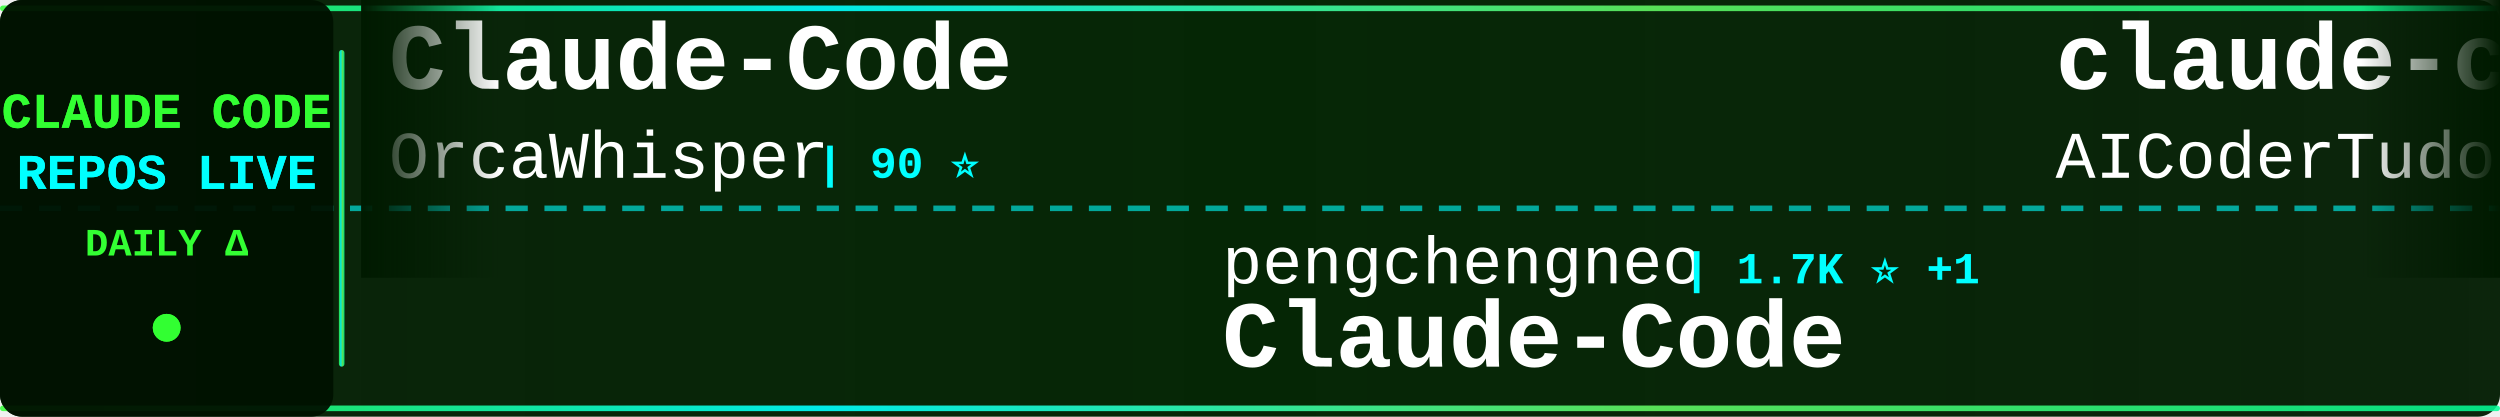
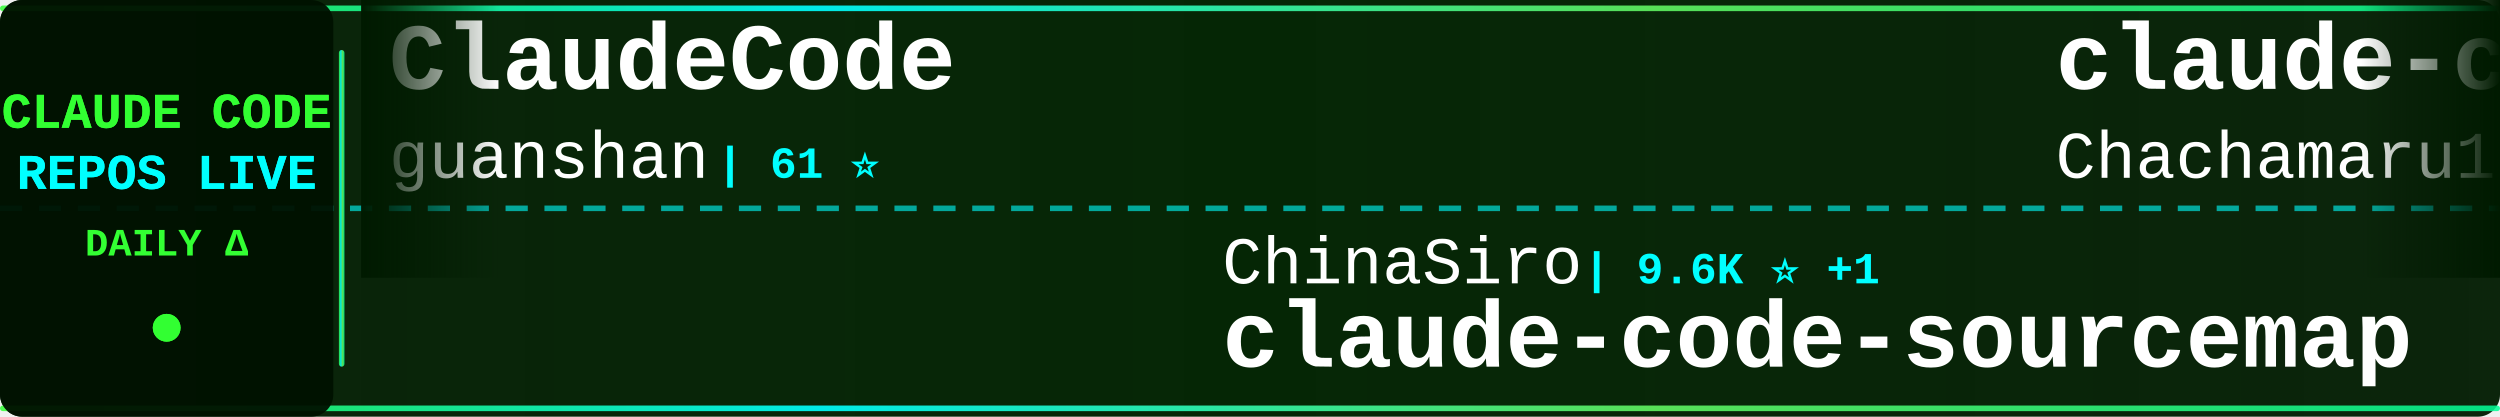
<svg xmlns="http://www.w3.org/2000/svg" width="900" height="150">
  <defs>
    <linearGradient id="tickerBg" x1="0%" y1="0%" x2="100%" y2="0%">
      <stop offset="0%" style="stop-color:#001a00;stop-opacity:0.95" />
      <stop offset="50%" style="stop-color:#002200;stop-opacity:0.98" />
      <stop offset="100%" style="stop-color:#001a00;stop-opacity:0.95" />
    </linearGradient>
    <linearGradient id="borderGrad" x1="0%" y1="0%" x2="100%" y2="0%">
      <stop offset="0%" style="stop-color:#33ff33;stop-opacity:0.85">
        <animate attributeName="stop-opacity" values="0.85;1;0.85" dur="2s" repeatCount="indefinite" />
      </stop>
      <stop offset="33%" style="stop-color:#00ffff;stop-opacity:0.9">
        <animate attributeName="stop-opacity" values="0.9;1;0.9" dur="2.2s" repeatCount="indefinite" />
      </stop>
      <stop offset="66%" style="stop-color:#66ff66;stop-opacity:0.85">
        <animate attributeName="stop-opacity" values="0.85;1;0.85" dur="1.8s" repeatCount="indefinite" />
      </stop>
      <stop offset="100%" style="stop-color:#00ff99;stop-opacity:0.85">
        <animate attributeName="stop-opacity" values="0.85;1;0.85" dur="2s" repeatCount="indefinite" />
      </stop>
    </linearGradient>
    <filter id="textGlow">
      <feGaussianBlur stdDeviation="0.1" result="coloredBlur" />
      <feMerge>
        <feMergeNode in="coloredBlur" />
        <feMergeNode in="SourceGraphic" />
      </feMerge>
    </filter>
    <filter id="metricGlow">
      <feGaussianBlur stdDeviation="0.2" result="coloredBlur" />
      <feMerge>
        <feMergeNode in="coloredBlur" />
        <feMergeNode in="SourceGraphic" />
      </feMerge>
    </filter>
    <linearGradient id="leftFade" x1="0%" y1="0%" x2="100%" y2="0%">
      <stop offset="0%" style="stop-color:#001a00;stop-opacity:1" />
      <stop offset="100%" style="stop-color:#001a00;stop-opacity:0" />
    </linearGradient>
    <linearGradient id="rightFade" x1="0%" y1="0%" x2="100%" y2="0%">
      <stop offset="0%" style="stop-color:#001a00;stop-opacity:0" />
      <stop offset="100%" style="stop-color:#001a00;stop-opacity:1" />
    </linearGradient>
  </defs>
  <rect width="900" height="150" fill="url(#tickerBg)" rx="8" />
  <rect x="0" y="2" width="900" height="2" fill="url(#borderGrad)" rx="1" />
  <rect x="0" y="146" width="900" height="2" fill="url(#borderGrad)" rx="1" />
  <line x1="0" y1="75" x2="900" y2="75" stroke="#00ffff" stroke-width="2" stroke-dasharray="8 6" opacity="0.6" />
  <rect x="0" y="0" width="120" height="150" fill="#001100" opacity="0.95" rx="8" />
  <text x="60" y="46" font-family="'Courier New', monospace" font-size="18" font-weight="bold" fill="#33ff33" text-anchor="middle" filter="url(#textGlow)">
    CLAUDE CODE
  </text>
  <text x="60" y="68" font-family="'Courier New', monospace" font-size="18" font-weight="bold" fill="#00ffff" text-anchor="middle" filter="url(#textGlow)">
    REPOS LIVE
  </text>
  <text x="60" y="92" font-family="'Courier New', monospace" font-size="14" font-weight="bold" fill="#33ff33" text-anchor="middle">
    DAILY Δ
  </text>
  <circle cx="60" cy="118" r="5" fill="#33ff33" filter="url(#metricGlow)">
    <animate attributeName="r" values="4;6;4" dur="1.5s" repeatCount="indefinite" />
    <animate attributeName="opacity" values="0.6;1;0.6" dur="1.5s" repeatCount="indefinite" />
  </circle>
  <rect x="122" y="18" width="2" height="114" fill="url(#borderGrad)" rx="1" />
  <clipPath id="tickerClip">
    <rect x="130" y="0" width="770" height="150" />
  </clipPath>
  <g clip-path="url(#tickerClip)">
    <g id="tickerItems">
      <animateTransform attributeName="transform" attributeType="XML" type="translate" from="0 0" to="-3000 0" dur="54s" repeatCount="indefinite" />
      <g transform="translate(0, 0)">
-         <text x="140" y="32" font-family="'Courier New', monospace" font-size="34" font-weight="bold" fill="#ffffff">Claude-Code</text>
-         <text x="140" y="64" font-family="'Courier New', monospace" font-size="24" font-weight="normal" fill="#ffffff" opacity="1.0">OrcaWhisper</text>
-         <text x="294" y="64" font-family="'Courier New', monospace" font-size="16" font-weight="bold" fill="#00ffff"> | 90 ⭐</text>
+         <text x="140" y="32" font-family="'Courier New', monospace" font-size="34" font-weight="bold" fill="#ffffff">ClaudeCode</text>
+         <text x="140" y="64" font-family="'Courier New', monospace" font-size="24" font-weight="normal" fill="#ffffff" opacity="1.0">guanshan</text>
+         <text x="258" y="64" font-family="'Courier New', monospace" font-size="16" font-weight="bold" fill="#00ffff"> | 61 ⭐</text>
      </g>
      <g transform="translate(300, 0)">
-         <text x="140" y="102" font-family="'Courier New', monospace" font-size="24" font-weight="normal" fill="#ffffff" opacity="1.0">pengchengneo</text>
-         <text x="306" y="102" font-family="'Courier New', monospace" font-size="16" font-weight="bold" fill="#00ffff"> | 1.7K ⭐ +1</text>
-         <text x="140" y="132" font-family="'Courier New', monospace" font-size="34" font-weight="bold" fill="#ffffff">Claude-Code</text>
+         <text x="140" y="102" font-family="'Courier New', monospace" font-size="24" font-weight="normal" fill="#ffffff" opacity="1.0">ChinaSiro</text>
+         <text x="270" y="102" font-family="'Courier New', monospace" font-size="16" font-weight="bold" fill="#00ffff"> | 9.6K ⭐ +1</text>
+         <text x="140" y="132" font-family="'Courier New', monospace" font-size="34" font-weight="bold" fill="#ffffff">claude-code-sourcemap</text>
      </g>
      <g transform="translate(600, 0)">
-         <text x="140" y="32" font-family="'Courier New', monospace" font-size="34" font-weight="bold" fill="#ffffff">claude-code-tudou</text>
-         <text x="140" y="64" font-family="'Courier New', monospace" font-size="24" font-weight="normal" fill="#ffffff" opacity="1.0">AICoderTudou</text>
-         <text x="306" y="64" font-family="'Courier New', monospace" font-size="16" font-weight="bold" fill="#00ffff"> | 497 ⭐</text>
+         <text x="140" y="32" font-family="'Courier New', monospace" font-size="34" font-weight="bold" fill="#ffffff">claude-code-harness</text>
+         <text x="140" y="64" font-family="'Courier New', monospace" font-size="24" font-weight="normal" fill="#ffffff" opacity="1.0">Chachamaru127</text>
+         <text x="318" y="64" font-family="'Courier New', monospace" font-size="16" font-weight="bold" fill="#00ffff"> | 3.1K ⭐</text>
      </g>
      <g transform="translate(900, 0)">
-         <text x="140" y="102" font-family="'Courier New', monospace" font-size="24" font-weight="normal" fill="#ffffff" opacity="1.0">anthropics</text>
-         <text x="282" y="102" font-family="'Courier New', monospace" font-size="16" font-weight="bold" fill="#00ffff"> | 5.9K ⭐</text>
-         <text x="140" y="132" font-family="'Courier New', monospace" font-size="34" font-weight="bold" fill="#ffffff">claude-code-security-rev...</text>
+         <text x="140" y="102" font-family="'Courier New', monospace" font-size="24" font-weight="normal" fill="#ffffff" opacity="1.0">ccplugins</text>
+         <text x="270" y="102" font-family="'Courier New', monospace" font-size="16" font-weight="bold" fill="#00ffff"> | 914 ⭐ +1</text>
+         <text x="140" y="132" font-family="'Courier New', monospace" font-size="34" font-weight="bold" fill="#ffffff">awesome-claude-code-plug...</text>
      </g>
      <g transform="translate(1200, 0)">
        <text x="140" y="32" font-family="'Courier New', monospace" font-size="34" font-weight="bold" fill="#ffffff">claude-code</text>
-         <text x="140" y="64" font-family="'Courier New', monospace" font-size="24" font-weight="normal" fill="#ffffff" opacity="1.0">tanbiralam</text>
-         <text x="282" y="64" font-family="'Courier New', monospace" font-size="16" font-weight="bold" fill="#00ffff"> | 2.2K ⭐ +1</text>
+         <text x="140" y="64" font-family="'Courier New', monospace" font-size="24" font-weight="normal" fill="#ffffff" opacity="1.0">claude-code-best</text>
+         <text x="354" y="64" font-family="'Courier New', monospace" font-size="16" font-weight="bold" fill="#00ffff"> | 22.1K ⭐ +5</text>
      </g>
      <g transform="translate(1500, 0)">
-         <text x="140" y="102" font-family="'Courier New', monospace" font-size="24" font-weight="normal" fill="#ffffff" opacity="1.0">krusemediallc</text>
-         <text x="318" y="102" font-family="'Courier New', monospace" font-size="16" font-weight="bold" fill="#00ffff"> | 1.2K ⭐ +2</text>
-         <text x="140" y="132" font-family="'Courier New', monospace" font-size="34" font-weight="bold" fill="#ffffff">arcads-claude-code</text>
+         <text x="140" y="102" font-family="'Courier New', monospace" font-size="24" font-weight="normal" fill="#ffffff" opacity="1.0">Yeachan-Heo</text>
+         <text x="294" y="102" font-family="'Courier New', monospace" font-size="16" font-weight="bold" fill="#00ffff"> | 38.6K ⭐ +6</text>
+         <text x="140" y="132" font-family="'Courier New', monospace" font-size="34" font-weight="bold" fill="#ffffff">oh-my-claudecode</text>
      </g>
      <g transform="translate(1800, 0)">
-         <text x="140" y="32" font-family="'Courier New', monospace" font-size="34" font-weight="bold" fill="#ffffff">claude-code-guide</text>
-         <text x="140" y="64" font-family="'Courier New', monospace" font-size="24" font-weight="normal" fill="#ffffff" opacity="1.0">zebbern</text>
-         <text x="246" y="64" font-family="'Courier New', monospace" font-size="16" font-weight="bold" fill="#00ffff"> | 4.6K ⭐</text>
+         <text x="140" y="32" font-family="'Courier New', monospace" font-size="34" font-weight="bold" fill="#ffffff">claude-code</text>
+         <text x="140" y="64" font-family="'Courier New', monospace" font-size="24" font-weight="normal" fill="#ffffff" opacity="1.0">codeaashu</text>
+         <text x="270" y="64" font-family="'Courier New', monospace" font-size="16" font-weight="bold" fill="#00ffff"> | 3.2K ⭐ +2</text>
      </g>
      <g transform="translate(2100, 0)">
-         <text x="140" y="102" font-family="'Courier New', monospace" font-size="24" font-weight="normal" fill="#ffffff" opacity="1.0">jarmuine</text>
-         <text x="258" y="102" font-family="'Courier New', monospace" font-size="16" font-weight="bold" fill="#00ffff"> | 2.3K ⭐</text>
-         <text x="140" y="132" font-family="'Courier New', monospace" font-size="34" font-weight="bold" fill="#ffffff">claude-code</text>
+         <text x="140" y="102" font-family="'Courier New', monospace" font-size="24" font-weight="normal" fill="#ffffff" opacity="1.0">Piebald-AI</text>
+         <text x="282" y="102" font-family="'Courier New', monospace" font-size="16" font-weight="bold" fill="#00ffff"> | 12.3K ⭐ +1</text>
+         <text x="140" y="132" font-family="'Courier New', monospace" font-size="34" font-weight="bold" fill="#ffffff">claude-code-system-promp...</text>
      </g>
      <g transform="translate(2400, 0)">
-         <text x="140" y="32" font-family="'Courier New', monospace" font-size="34" font-weight="bold" fill="#ffffff">claude-coder</text>
-         <text x="140" y="64" font-family="'Courier New', monospace" font-size="24" font-weight="normal" fill="#ffffff" opacity="1.0">kodu-ai</text>
-         <text x="246" y="64" font-family="'Courier New', monospace" font-size="16" font-weight="bold" fill="#00ffff"> | 5.2K ⭐</text>
+         <text x="140" y="32" font-family="'Courier New', monospace" font-size="34" font-weight="bold" fill="#ffffff">Claude-Code</text>
+         <text x="140" y="64" font-family="'Courier New', monospace" font-size="24" font-weight="normal" fill="#ffffff" opacity="1.0">pengchengneo</text>
+         <text x="306" y="64" font-family="'Courier New', monospace" font-size="16" font-weight="bold" fill="#00ffff"> | 1.7K ⭐</text>
      </g>
      <g transform="translate(2700, 0)">
-         <text x="140" y="102" font-family="'Courier New', monospace" font-size="24" font-weight="normal" fill="#ffffff" opacity="1.0">centminmod</text>
-         <text x="282" y="102" font-family="'Courier New', monospace" font-size="16" font-weight="bold" fill="#00ffff"> | 2.6K ⭐</text>
-         <text x="140" y="132" font-family="'Courier New', monospace" font-size="34" font-weight="bold" fill="#ffffff">my-claude-code-setup</text>
+         <text x="140" y="102" font-family="'Courier New', monospace" font-size="24" font-weight="normal" fill="#ffffff" opacity="1.0">anthropics</text>
+         <text x="282" y="102" font-family="'Courier New', monospace" font-size="16" font-weight="bold" fill="#00ffff"> | 169.6K ⭐ +44</text>
+         <text x="140" y="132" font-family="'Courier New', monospace" font-size="34" font-weight="bold" fill="#ffffff">skills</text>
      </g>
      <g transform="translate(3000, 0)">
-         <text x="140" y="32" font-family="'Courier New', monospace" font-size="34" font-weight="bold" fill="#ffffff">Claude-Code</text>
-         <text x="140" y="64" font-family="'Courier New', monospace" font-size="24" font-weight="normal" fill="#ffffff" opacity="1.0">OrcaWhisper</text>
-         <text x="294" y="64" font-family="'Courier New', monospace" font-size="16" font-weight="bold" fill="#00ffff"> | 90 ⭐</text>
+         <text x="140" y="32" font-family="'Courier New', monospace" font-size="34" font-weight="bold" fill="#ffffff">ClaudeCode</text>
+         <text x="140" y="64" font-family="'Courier New', monospace" font-size="24" font-weight="normal" fill="#ffffff" opacity="1.0">guanshan</text>
+         <text x="258" y="64" font-family="'Courier New', monospace" font-size="16" font-weight="bold" fill="#00ffff"> | 61 ⭐</text>
      </g>
      <g transform="translate(3300, 0)">
-         <text x="140" y="102" font-family="'Courier New', monospace" font-size="24" font-weight="normal" fill="#ffffff" opacity="1.0">pengchengneo</text>
-         <text x="306" y="102" font-family="'Courier New', monospace" font-size="16" font-weight="bold" fill="#00ffff"> | 1.7K ⭐ +1</text>
-         <text x="140" y="132" font-family="'Courier New', monospace" font-size="34" font-weight="bold" fill="#ffffff">Claude-Code</text>
+         <text x="140" y="102" font-family="'Courier New', monospace" font-size="24" font-weight="normal" fill="#ffffff" opacity="1.0">ChinaSiro</text>
+         <text x="270" y="102" font-family="'Courier New', monospace" font-size="16" font-weight="bold" fill="#00ffff"> | 9.6K ⭐ +1</text>
+         <text x="140" y="132" font-family="'Courier New', monospace" font-size="34" font-weight="bold" fill="#ffffff">claude-code-sourcemap</text>
      </g>
      <g transform="translate(3600, 0)">
-         <text x="140" y="32" font-family="'Courier New', monospace" font-size="34" font-weight="bold" fill="#ffffff">claude-code-tudou</text>
-         <text x="140" y="64" font-family="'Courier New', monospace" font-size="24" font-weight="normal" fill="#ffffff" opacity="1.0">AICoderTudou</text>
-         <text x="306" y="64" font-family="'Courier New', monospace" font-size="16" font-weight="bold" fill="#00ffff"> | 497 ⭐</text>
+         <text x="140" y="32" font-family="'Courier New', monospace" font-size="34" font-weight="bold" fill="#ffffff">claude-code-harness</text>
+         <text x="140" y="64" font-family="'Courier New', monospace" font-size="24" font-weight="normal" fill="#ffffff" opacity="1.0">Chachamaru127</text>
+         <text x="318" y="64" font-family="'Courier New', monospace" font-size="16" font-weight="bold" fill="#00ffff"> | 3.1K ⭐</text>
      </g>
      <g transform="translate(3900, 0)">
-         <text x="140" y="102" font-family="'Courier New', monospace" font-size="24" font-weight="normal" fill="#ffffff" opacity="1.0">anthropics</text>
-         <text x="282" y="102" font-family="'Courier New', monospace" font-size="16" font-weight="bold" fill="#00ffff"> | 5.9K ⭐</text>
-         <text x="140" y="132" font-family="'Courier New', monospace" font-size="34" font-weight="bold" fill="#ffffff">claude-code-security-rev...</text>
+         <text x="140" y="102" font-family="'Courier New', monospace" font-size="24" font-weight="normal" fill="#ffffff" opacity="1.0">ccplugins</text>
+         <text x="270" y="102" font-family="'Courier New', monospace" font-size="16" font-weight="bold" fill="#00ffff"> | 914 ⭐ +1</text>
+         <text x="140" y="132" font-family="'Courier New', monospace" font-size="34" font-weight="bold" fill="#ffffff">awesome-claude-code-plug...</text>
      </g>
    </g>
  </g>
  <rect x="130" y="0" width="50" height="100" fill="url(#leftFade)" />
  <rect x="850" y="0" width="50" height="100" fill="url(#rightFade)" />
</svg>
